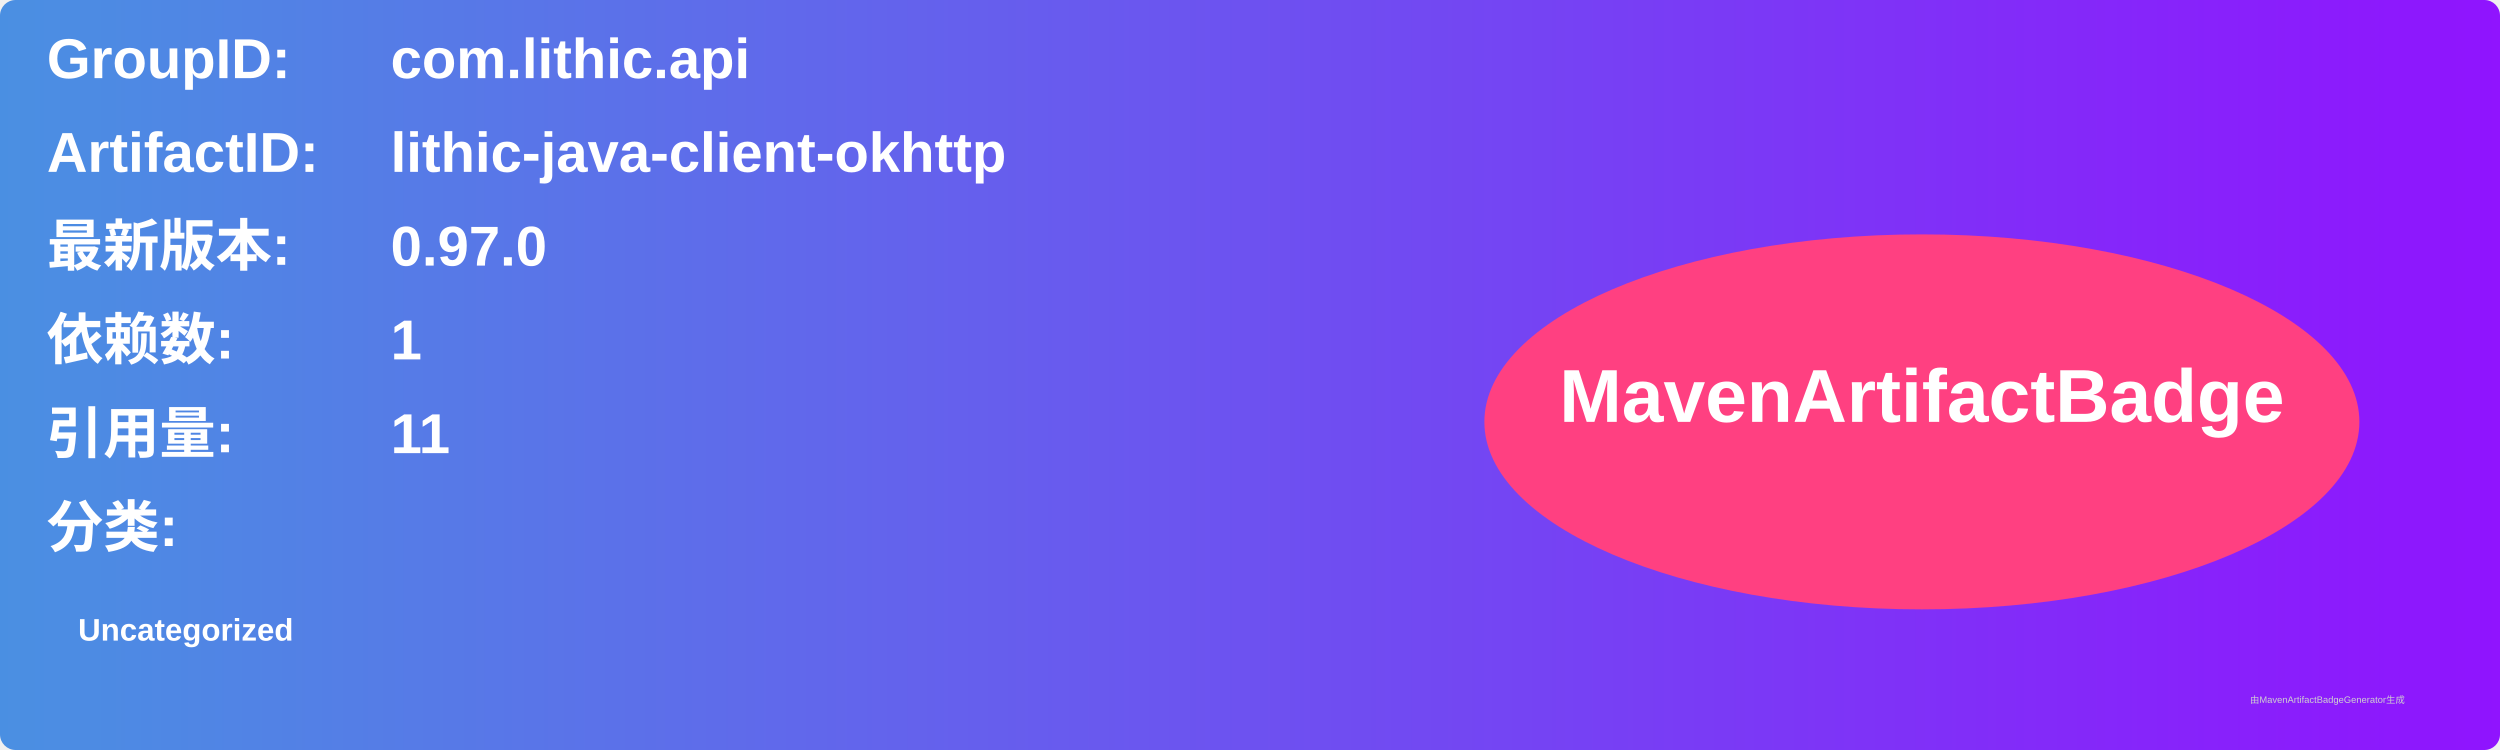
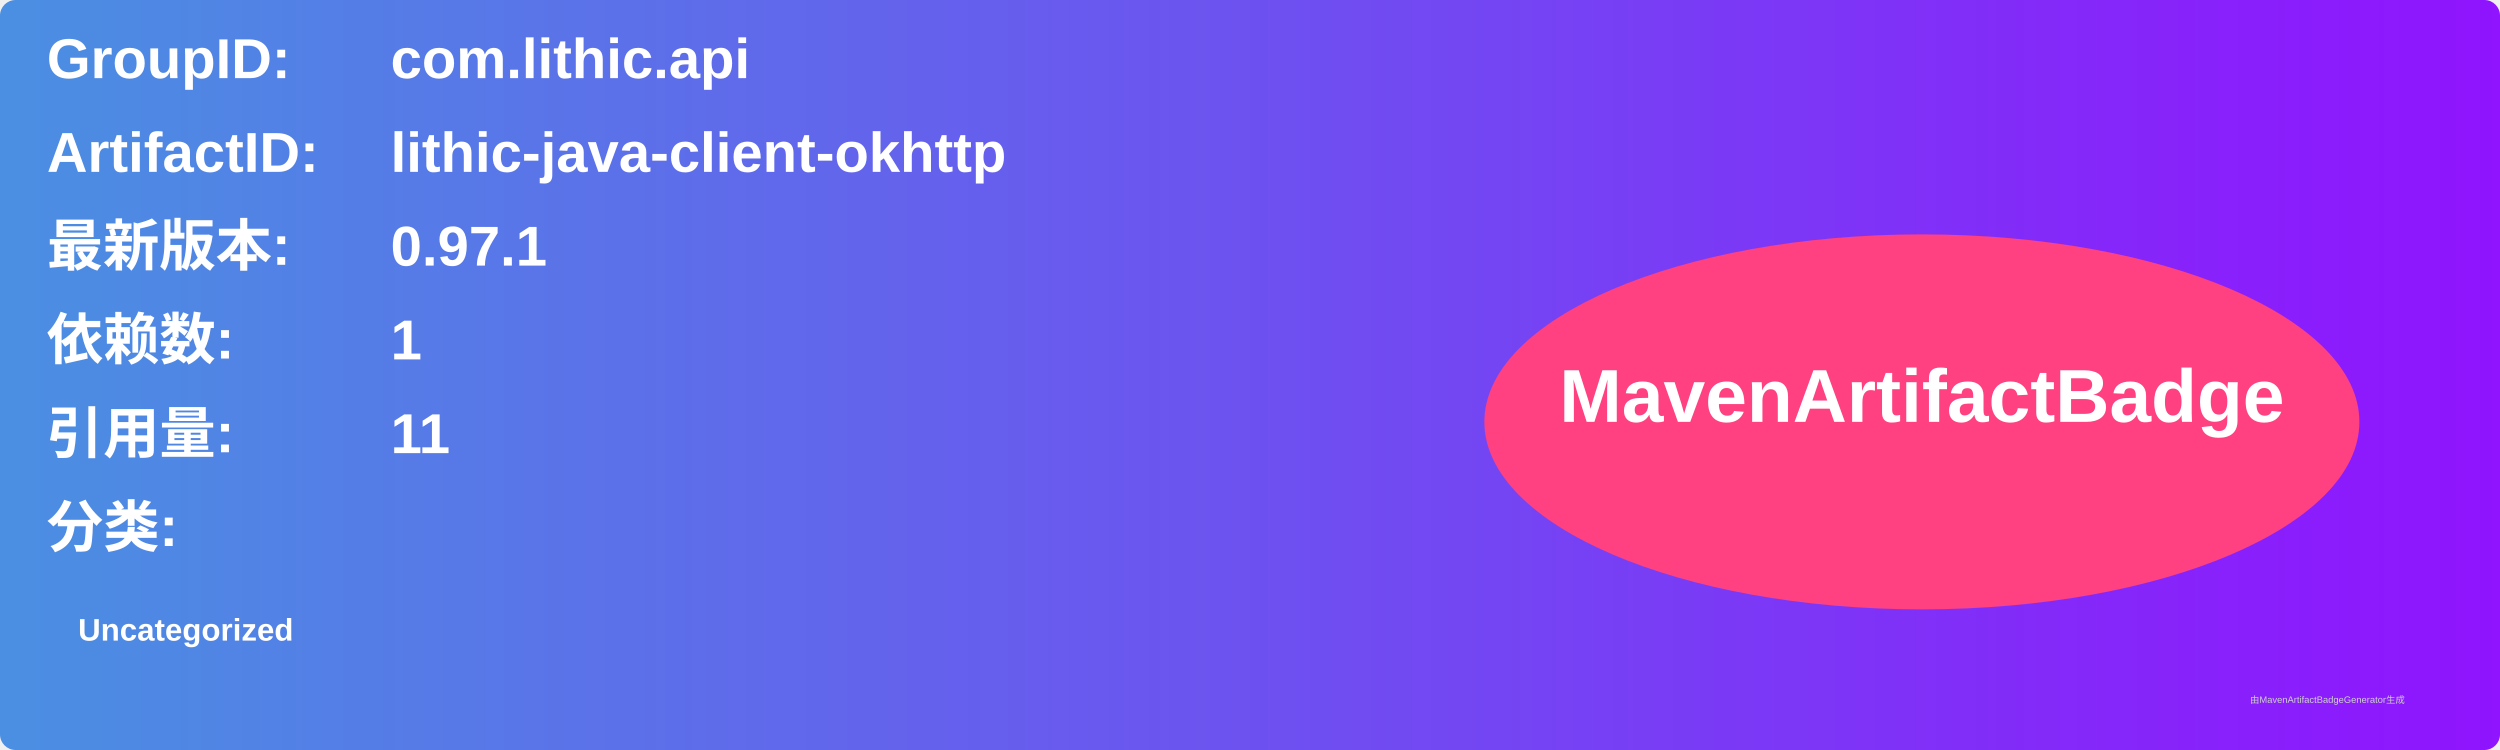
<svg xmlns="http://www.w3.org/2000/svg" width="800" height="240" viewBox="0 0 800 240">
  <linearGradient id="grad" x1="0%" y1="0%" x2="100%" y2="0%">
    <stop offset="0%" stop-color="#4a90e2" />
    <stop offset="100%" stop-color="#9013fe" />
  </linearGradient>
  <rect width="100%" height="100%" rx="5" ry="5" fill="url(#grad)" />
  <g transform="translate(15, 15)">
    <text x="0" y="10" font-family="Arial" font-size="18" fill="white" font-weight="bold" width="260">GroupID:</text>
    <text x="110" y="10" font-family="Arial" font-size="18" fill="white" font-weight="bold" width="460">com.lithic.api</text>
    <text x="0" y="40" font-family="Arial" font-size="18" fill="white" font-weight="bold" width="260">ArtifactID:</text>
    <text x="110" y="40" font-family="Arial" font-size="18" fill="white" font-weight="bold" width="460">lithic-java-client-okhttp</text>
    <text x="0" y="70" font-family="Arial" font-size="18" fill="white" font-weight="bold">最新版本:</text>
    <text x="110" y="70" font-family="Arial" font-size="18" fill="white" font-weight="bold">
-       <tspan font-weight="bold">0.97.0</tspan>
+       <tspan font-weight="bold">0.97.1</tspan>
    </text>
    <text x="0" y="100" font-family="Arial" font-size="18" fill="white" font-weight="bold">依赖数: </text>
    <text x="110" y="100" font-family="Arial" font-size="18" fill="white">
      <tspan font-weight="bold">1</tspan>
    </text>
    <text x="0" y="130" font-family="Arial" font-size="18" fill="white" font-weight="bold">引用量: </text>
    <text x="110" y="130" font-family="Arial" font-size="18" fill="white">
      <tspan font-weight="bold">11</tspan>
    </text>
    <text x="0" y="160" font-family="Arial" font-size="18" fill="white" font-weight="bold">分类:</text>
    <text x="10" y="190" font-family="Arial" font-size="10" fill="white">
      <tspan font-weight="bold">Uncategorized</tspan>
    </text>
    <ellipse cx="600" cy="120" rx="140" ry="60" fill="#ff4081" />
    <text x="600" y="120" text-anchor="middle" font-family="Arial" font-size="24" fill="white" font-weight="bold">MavenArtifactBadge</text>
  </g>
  <text x="720" y="225" font-family="Arial" font-size="3" fill="#d0d0d0">由MavenArtifactBadgeGenerator生成</text>
</svg>
